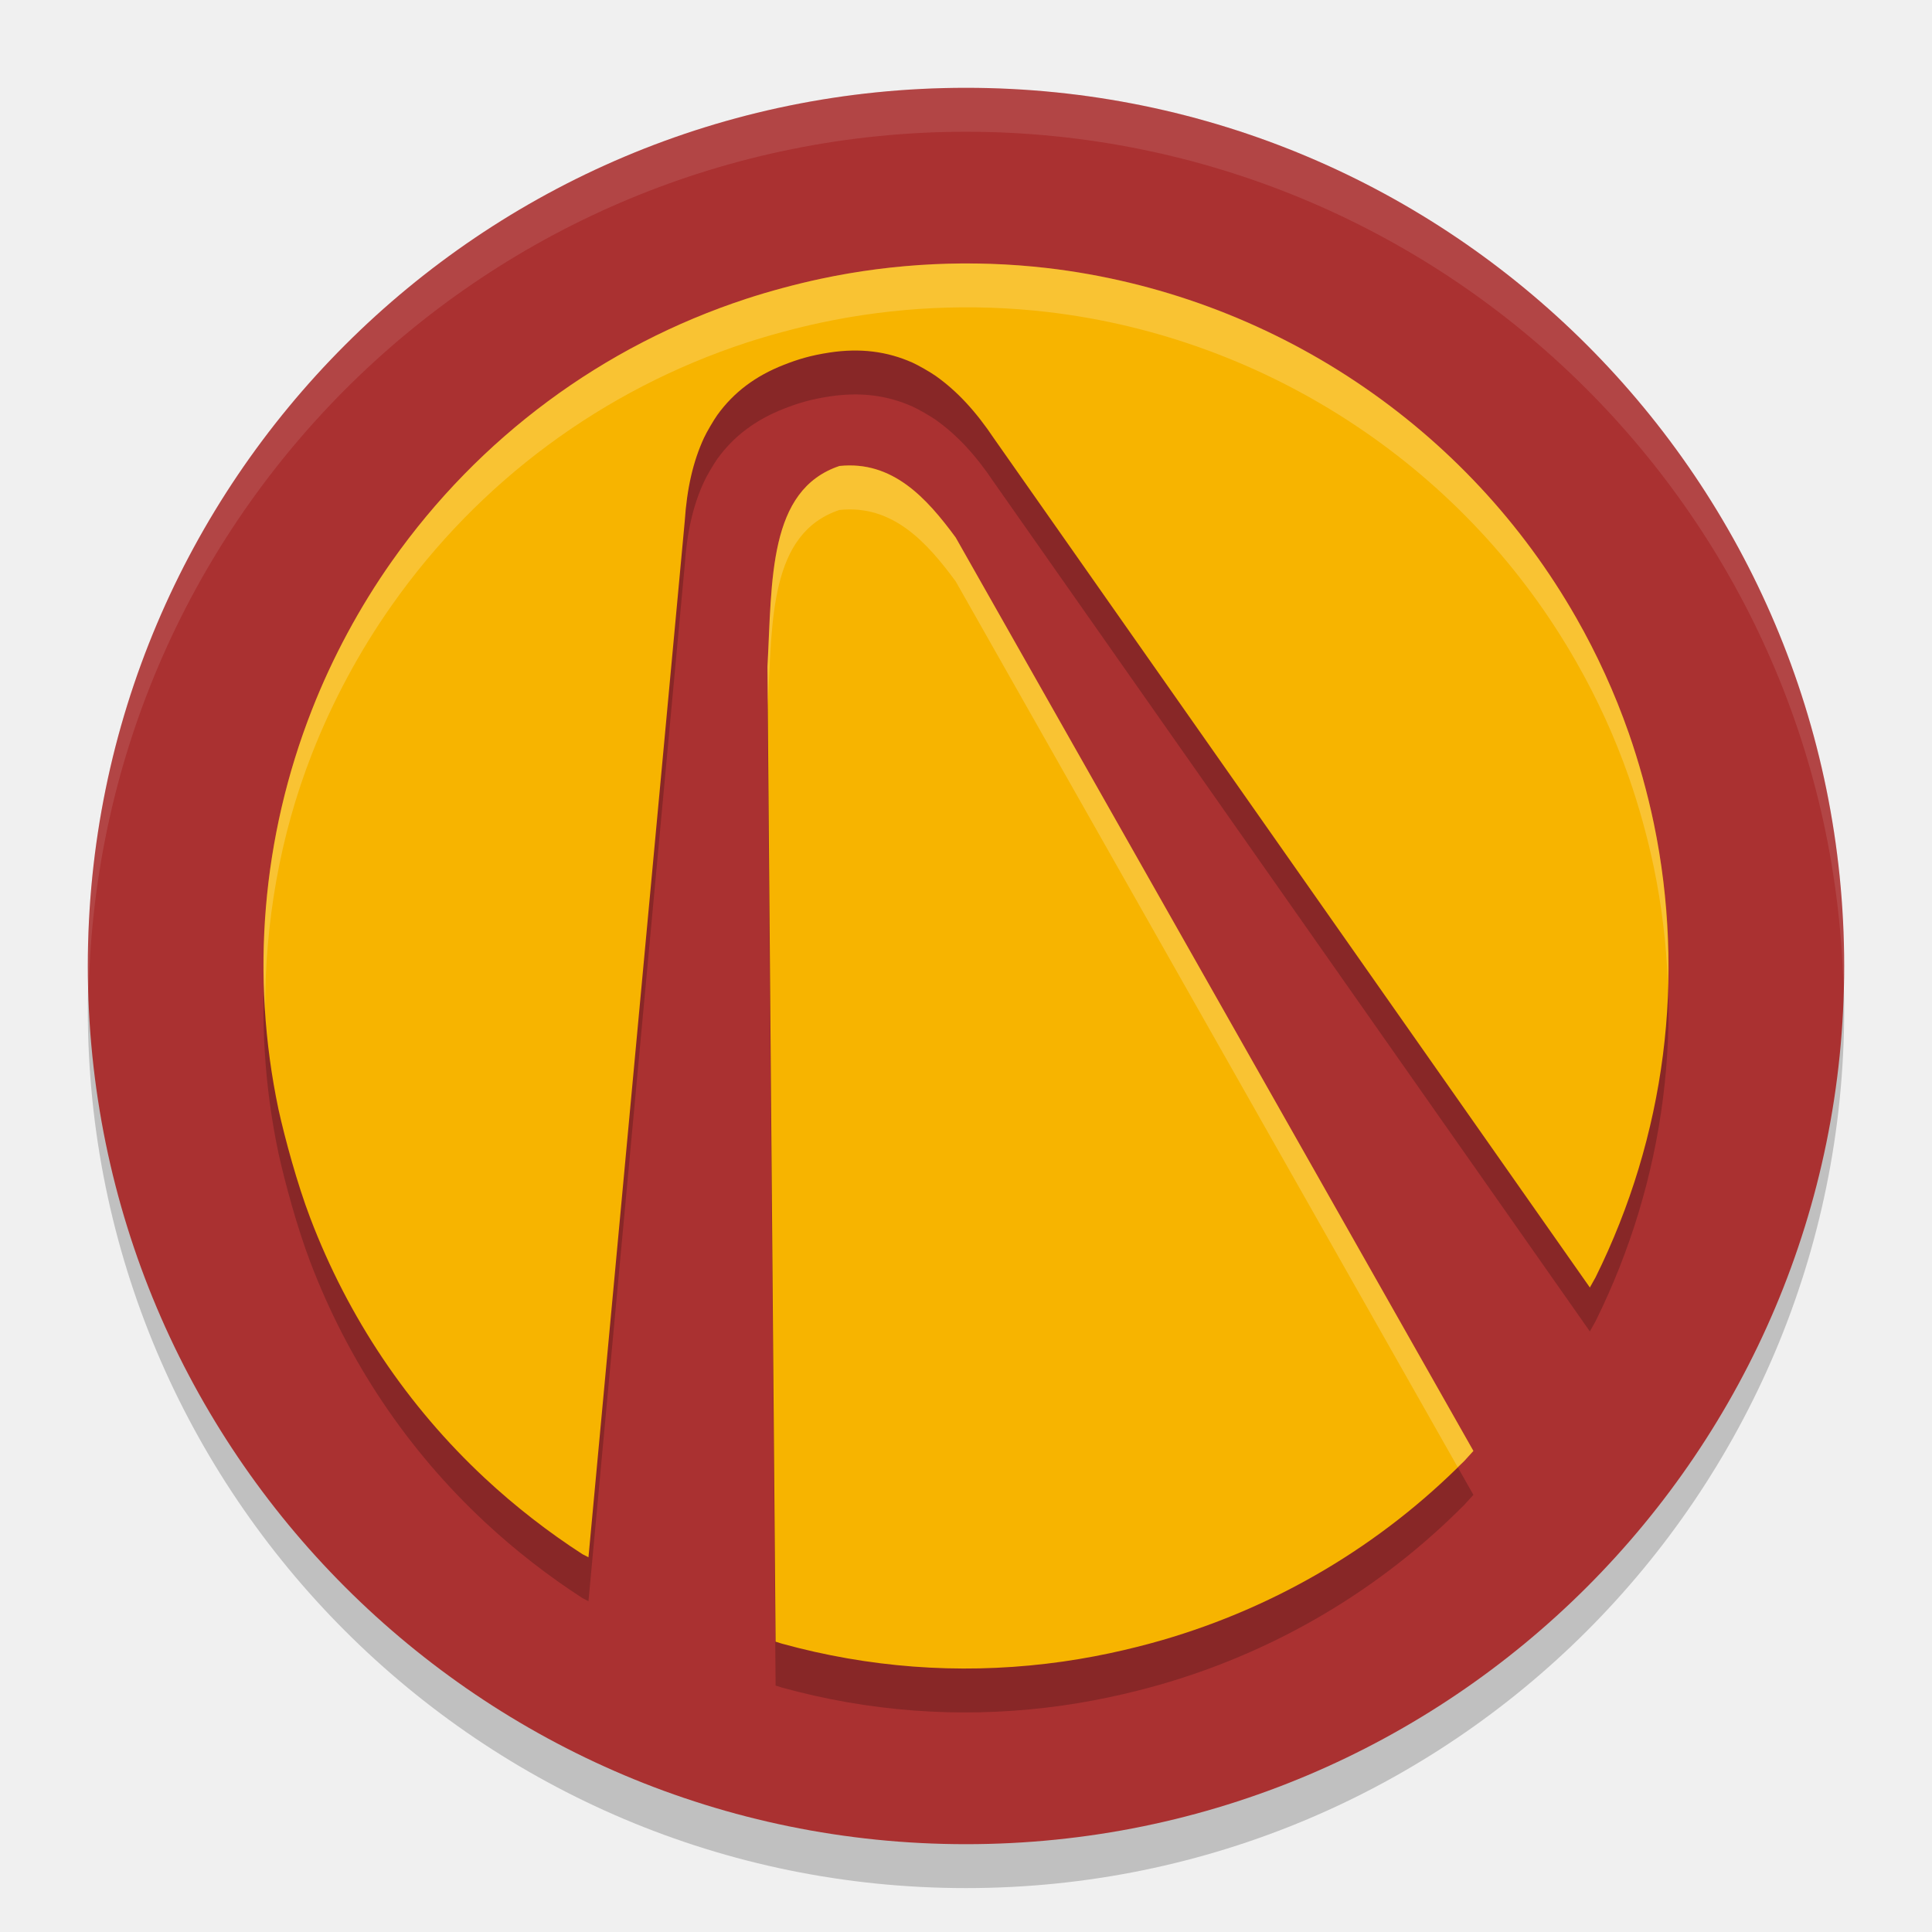
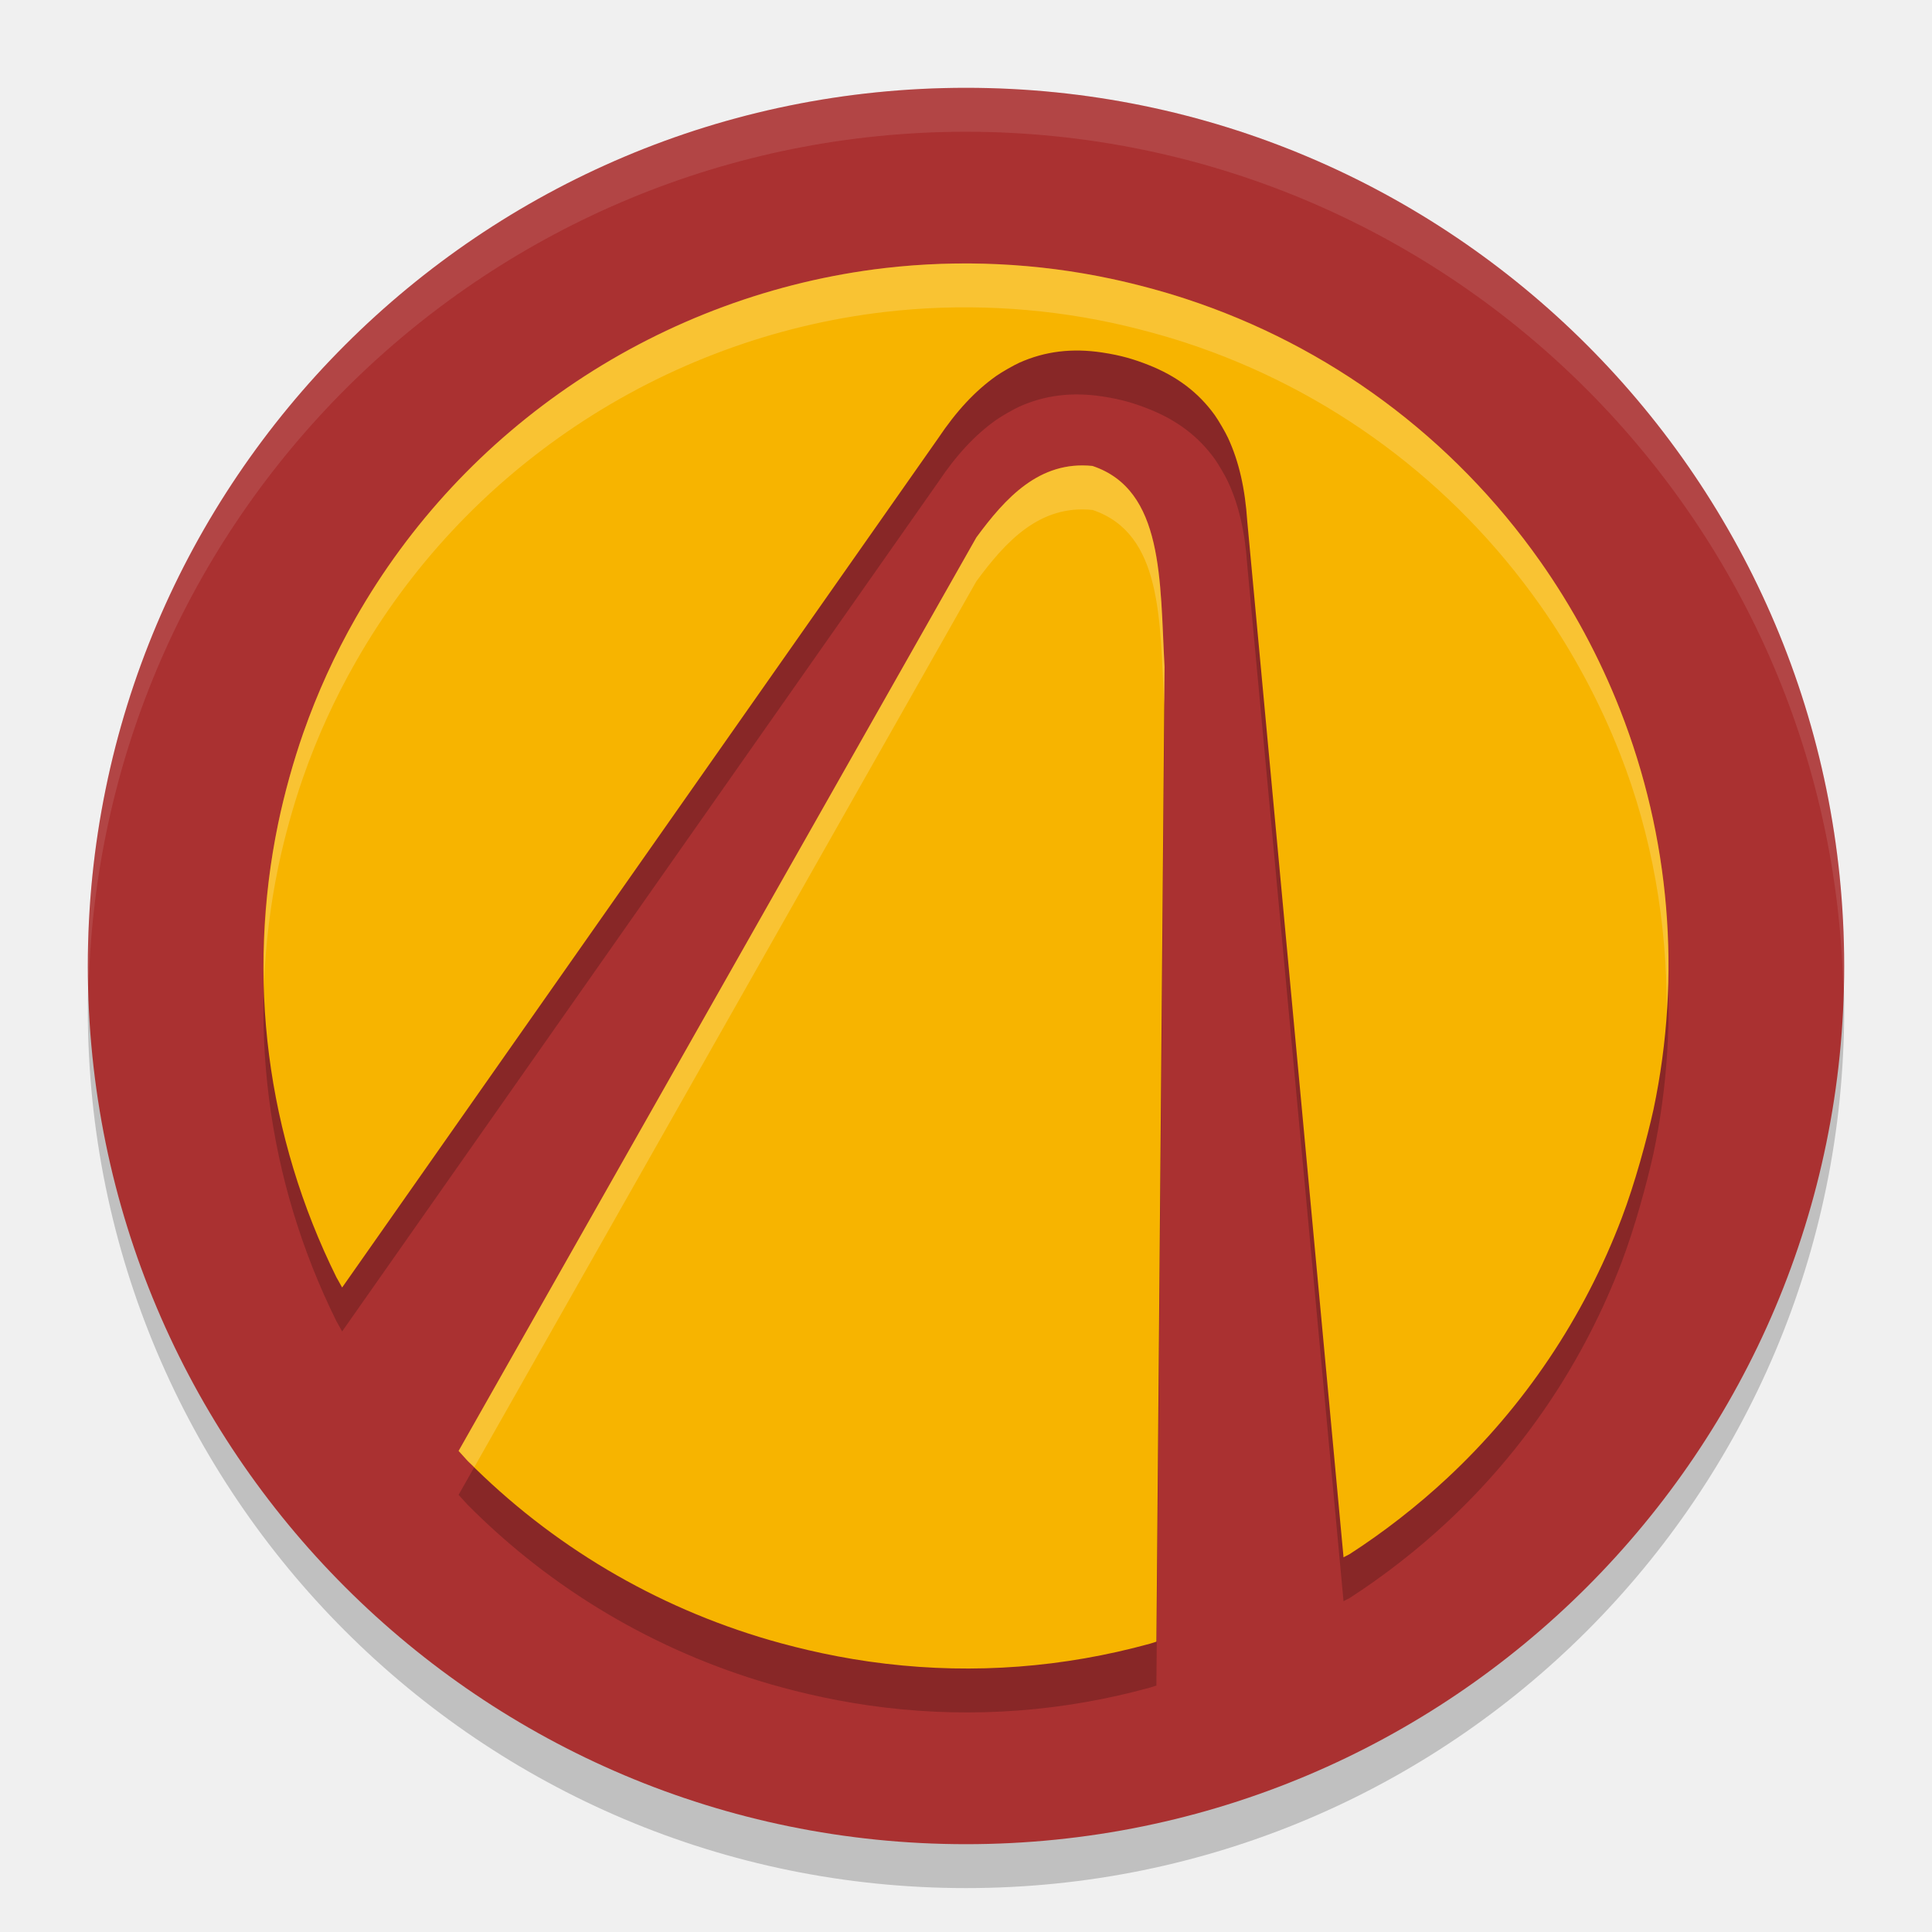
<svg xmlns="http://www.w3.org/2000/svg" width="22" height="22" version="1">
-   <g transform="translate(-1,-1)">
-     <circle style="opacity:0.2" cx="12" cy="12.5" r="10" />
-     <circle style="fill:#aa3131" cx="12" cy="12" r="10" />
-     <path style="opacity:0.2" d="M 10.34,4.676 C 11.185,4.495 12.067,4.453 12.929,4.553 14.18,4.7 15.391,5.146 16.443,5.849 17.482,6.543 18.335,7.458 18.95,8.537 19.186,8.95 19.387,9.391 19.547,9.849 19.659,10.168 19.762,10.538 19.832,10.875 20.197,12.629 19.965,14.437 19.169,16.045 L 19.104,16.161 12.32,6.495 C 12.11,6.181 11.896,5.951 11.654,5.78 11.596,5.739 11.455,5.658 11.392,5.63 11.101,5.5 10.794,5.462 10.449,5.514 10.224,5.548 10.08,5.594 9.927,5.654 9.602,5.781 9.354,5.968 9.168,6.226 9.128,6.282 9.045,6.423 9.016,6.487 8.892,6.755 8.822,7.062 8.797,7.438 L 7.701,19.233 7.633,19.198 C 7.248,18.95 6.862,18.65 6.521,18.332 5.641,17.512 4.964,16.503 4.533,15.37 4.384,14.979 4.245,14.466 4.171,14.132 3.851,12.609 3.982,11.035 4.552,9.582 4.784,8.99 5.094,8.414 5.461,7.893 6.456,6.481 7.865,5.438 9.5,4.902 9.761,4.816 10.069,4.734 10.34,4.676 Z M 10.559,6.806 C 11.164,6.743 11.551,7.17 11.882,7.62 L 17.778,18.022 17.675,18.135 C 16.721,19.097 15.54,19.797 14.235,20.176 13.878,20.279 13.42,20.386 12.915,20.445 11.904,20.565 10.89,20.488 9.905,20.217 L 9.832,20.194 9.739,9.094 C 9.793,8.107 9.745,7.079 10.559,6.806 Z" />
-     <path style="fill:#f7b400" d="M 10.34,4.176 C 11.185,3.995 12.067,3.953 12.929,4.053 14.18,4.2 15.391,4.646 16.443,5.349 17.482,6.043 18.335,6.958 18.95,8.037 19.186,8.45 19.387,8.891 19.547,9.348 19.659,9.668 19.762,10.038 19.832,10.375 20.197,12.129 19.965,13.937 19.169,15.545 L 19.104,15.661 12.32,5.995 C 12.11,5.681 11.896,5.451 11.654,5.28 11.596,5.239 11.455,5.158 11.392,5.13 11.101,5 10.794,4.962 10.449,5.014 10.224,5.048 10.08,5.094 9.927,5.154 9.602,5.281 9.354,5.468 9.168,5.726 9.128,5.782 9.045,5.923 9.016,5.987 8.892,6.255 8.822,6.562 8.797,6.938 L 7.701,18.733 7.633,18.698 C 7.248,18.45 6.862,18.15 6.521,17.832 5.641,17.012 4.964,16.003 4.533,14.87 4.384,14.479 4.245,13.966 4.171,13.632 3.851,12.109 3.982,10.535 4.552,9.082 4.784,8.49 5.094,7.914 5.461,7.393 6.456,5.981 7.865,4.937 9.5,4.402 9.761,4.316 10.069,4.234 10.34,4.176 Z M 10.559,6.306 C 11.164,6.243 11.551,6.67 11.882,7.12 L 17.778,17.522 17.675,17.635 C 16.721,18.597 15.54,19.297 14.235,19.676 13.878,19.779 13.42,19.886 12.915,19.945 11.904,20.065 10.89,19.988 9.905,19.717 L 9.832,19.694 9.739,8.594 C 9.793,7.607 9.745,6.579 10.559,6.306 Z" />
-     <path style="opacity:0.1;fill:#ffffff" d="M 12,2 A 10,10 0 0 0 2,12 10,10 0 0 0 2.01,12.293 10,10 0 0 1 12,2.5 10,10 0 0 1 21.99,12.207 10,10 0 0 0 22,12 10,10 0 0 0 12,2 Z" />
-     <path style="opacity:0.2;fill:#ffffff" d="M 12.279,4.004 C 11.628,3.982 10.974,4.04 10.34,4.176 10.069,4.234 9.761,4.317 9.5,4.402 7.865,4.938 6.455,5.981 5.461,7.393 5.094,7.914 4.785,8.49 4.553,9.082 4.121,10.183 3.942,11.353 4.019,12.518 4.016,11.519 4.183,10.525 4.553,9.582 4.785,8.99 5.094,8.414 5.461,7.893 6.455,6.481 7.865,5.438 9.5,4.902 9.761,4.817 10.069,4.734 10.34,4.676 11.185,4.495 12.068,4.452 12.93,4.553 14.181,4.699 15.391,5.147 16.443,5.85 17.482,6.544 18.334,7.458 18.949,8.537 19.185,8.95 19.387,9.39 19.547,9.848 19.659,10.167 19.762,10.538 19.832,10.875 19.922,11.308 19.974,11.744 19.992,12.18 20.005,11.578 19.957,10.974 19.832,10.375 19.762,10.038 19.659,9.668 19.547,9.348 19.387,8.89 19.185,8.45 18.949,8.037 18.334,6.958 17.482,6.042 16.443,5.348 15.391,4.645 14.181,4.199 12.93,4.053 12.714,4.028 12.496,4.011 12.279,4.004 Z M 10.559,6.307 C 9.745,6.58 9.793,7.607 9.74,8.594 L 9.744,9.02 C 9.792,8.056 9.765,7.073 10.559,6.807 11.164,6.744 11.552,7.171 11.883,7.621 L 17.598,17.705 C 17.623,17.68 17.651,17.66 17.676,17.635 L 17.777,17.521 11.883,7.121 C 11.552,6.671 11.164,6.244 10.559,6.307 Z" />
-   </g>
+   <circle style="opacity:0.2" cx="-11" cy="11.5" r="10" transform="scale(-1,1)" />
+   <circle style="fill:#aa3131" cx="-11" cy="11" r="10" transform="scale(-1,1)" />
+   <path style="opacity:0.2" d="M 12.66,3.676 C 11.815,3.495 10.933,3.453 10.071,3.554 8.82,3.7 7.609,4.146 6.557,4.849 5.518,5.543 4.665,6.458 4.05,7.537 3.814,7.95 3.613,8.391 3.453,8.849 3.341,9.168 3.238,9.538 3.168,9.875 c -0.365,1.754 -0.133,3.562 0.663,5.17 l 0.065,0.116 6.784,-9.666 c 0.21,-0.314 0.424,-0.544 0.666,-0.715 0.058,-0.041 0.199,-0.122 0.262,-0.15 0.291,-0.13 0.598,-0.168 0.943,-0.116 0.225,0.034 0.369,0.08 0.522,0.14 0.325,0.127 0.573,0.314 0.759,0.572 0.04,0.056 0.123,0.197 0.152,0.261 0.124,0.268 0.194,0.575 0.219,0.951 l 1.096,11.795 0.068,-0.035 c 0.385,-0.248 0.771,-0.548 1.112,-0.866 0.88,-0.82 1.557,-1.829 1.988,-2.962 0.149,-0.391 0.288,-0.904 0.362,-1.238 0.32,-1.523 0.189,-3.097 -0.381,-4.55 C 18.216,7.99 17.906,7.414 17.539,6.893 16.544,5.481 15.135,4.438 13.5,3.902 13.239,3.817 12.931,3.734 12.66,3.676 Z m -0.219,2.13 C 11.836,5.743 11.449,6.17 11.118,6.62 L 5.222,17.022 5.325,17.135 c 0.954,0.962 2.135,1.662 3.44,2.041 0.357,0.103 0.815,0.21 1.32,0.269 1.011,0.12 2.025,0.043 3.01,-0.228 l 0.073,-0.023 0.093,-11.1 C 13.207,7.107 13.255,6.079 12.441,5.806 Z" />
+   <path style="fill:#f7b400" d="M 12.66,3.176 C 11.815,2.995 10.933,2.953 10.071,3.053 8.82,3.2 7.609,3.646 6.557,4.349 5.518,5.043 4.665,5.958 4.05,7.037 3.814,7.45 3.613,7.891 3.453,8.348 3.341,8.668 3.238,9.038 3.168,9.375 c -0.365,1.754 -0.133,3.562 0.663,5.17 l 0.065,0.116 6.784,-9.666 c 0.21,-0.314 0.424,-0.544 0.666,-0.715 0.058,-0.041 0.199,-0.122 0.262,-0.15 0.291,-0.13 0.598,-0.168 0.943,-0.116 0.225,0.034 0.369,0.08 0.522,0.14 0.325,0.127 0.573,0.314 0.759,0.572 0.04,0.056 0.123,0.197 0.152,0.261 0.124,0.268 0.194,0.575 0.219,0.951 l 1.096,11.795 0.068,-0.035 c 0.385,-0.248 0.771,-0.548 1.112,-0.866 0.88,-0.82 1.557,-1.829 1.988,-2.962 0.149,-0.391 0.288,-0.904 0.362,-1.238 0.32,-1.523 0.189,-3.097 -0.381,-4.55 C 18.216,7.49 17.906,6.914 17.539,6.393 16.544,4.981 15.135,3.937 13.5,3.402 13.239,3.316 12.931,3.234 12.66,3.176 Z m -0.219,2.13 C 11.836,5.243 11.449,5.67 11.118,6.12 L 5.222,16.522 5.325,16.635 c 0.954,0.962 2.135,1.662 3.44,2.041 0.357,0.103 0.815,0.21 1.32,0.269 1.011,0.12 2.025,0.043 3.01,-0.228 L 13.168,18.694 13.261,7.594 C 13.207,6.607 13.255,5.579 12.441,5.306 Z" />
+   <path style="opacity:0.1;fill:#ffffff" d="M 11,1 A 10,10 0 0 1 21,11 10,10 0 0 1 20.99,11.293 10,10 0 0 0 11,1.5 10,10 0 0 0 1.01,11.207 10,10 0 0 1 1,11 10,10 0 0 1 11,1 Z" />
+   <path style="opacity:0.2;fill:#ffffff" d="m 10.721,3.004 c 0.651,-0.022 1.305,0.036 1.939,0.172 0.271,0.058 0.579,0.141 0.84,0.227 1.635,0.535 3.044,1.579 4.039,2.99 0.367,0.521 0.676,1.097 0.908,1.689 0.432,1.101 0.611,2.271 0.533,3.436 C 18.983,10.519 18.817,9.525 18.447,8.582 18.215,7.99 17.906,7.414 17.539,6.893 16.544,5.481 15.135,4.438 13.5,3.902 13.239,3.817 12.931,3.734 12.66,3.676 11.815,3.495 10.932,3.452 10.07,3.553 8.819,3.699 7.609,4.147 6.557,4.85 5.518,5.544 4.666,6.458 4.051,7.537 3.815,7.95 3.613,8.39 3.453,8.848 3.341,9.167 3.238,9.538 3.168,9.875 3.078,10.308 3.026,10.744 3.008,11.18 2.995,10.578 3.043,9.974 3.168,9.375 3.238,9.038 3.341,8.668 3.453,8.348 3.613,7.891 3.815,7.45 4.051,7.037 4.666,5.958 5.518,5.042 6.557,4.348 7.609,3.645 8.819,3.199 10.07,3.053 10.286,3.028 10.504,3.011 10.721,3.004 Z m 1.72,2.303 c 0.814,0.273 0.766,1.3 0.819,2.287 L 13.256,8.02 C 13.208,7.056 13.235,6.073 12.441,5.807 11.836,5.744 11.448,6.171 11.117,6.621 L 5.402,16.705 C 5.377,16.68 5.349,16.66 5.324,16.635 L 5.223,16.521 11.117,6.121 c 0.331,-0.45 0.719,-0.877 1.324,-0.815 z" />
</svg>
